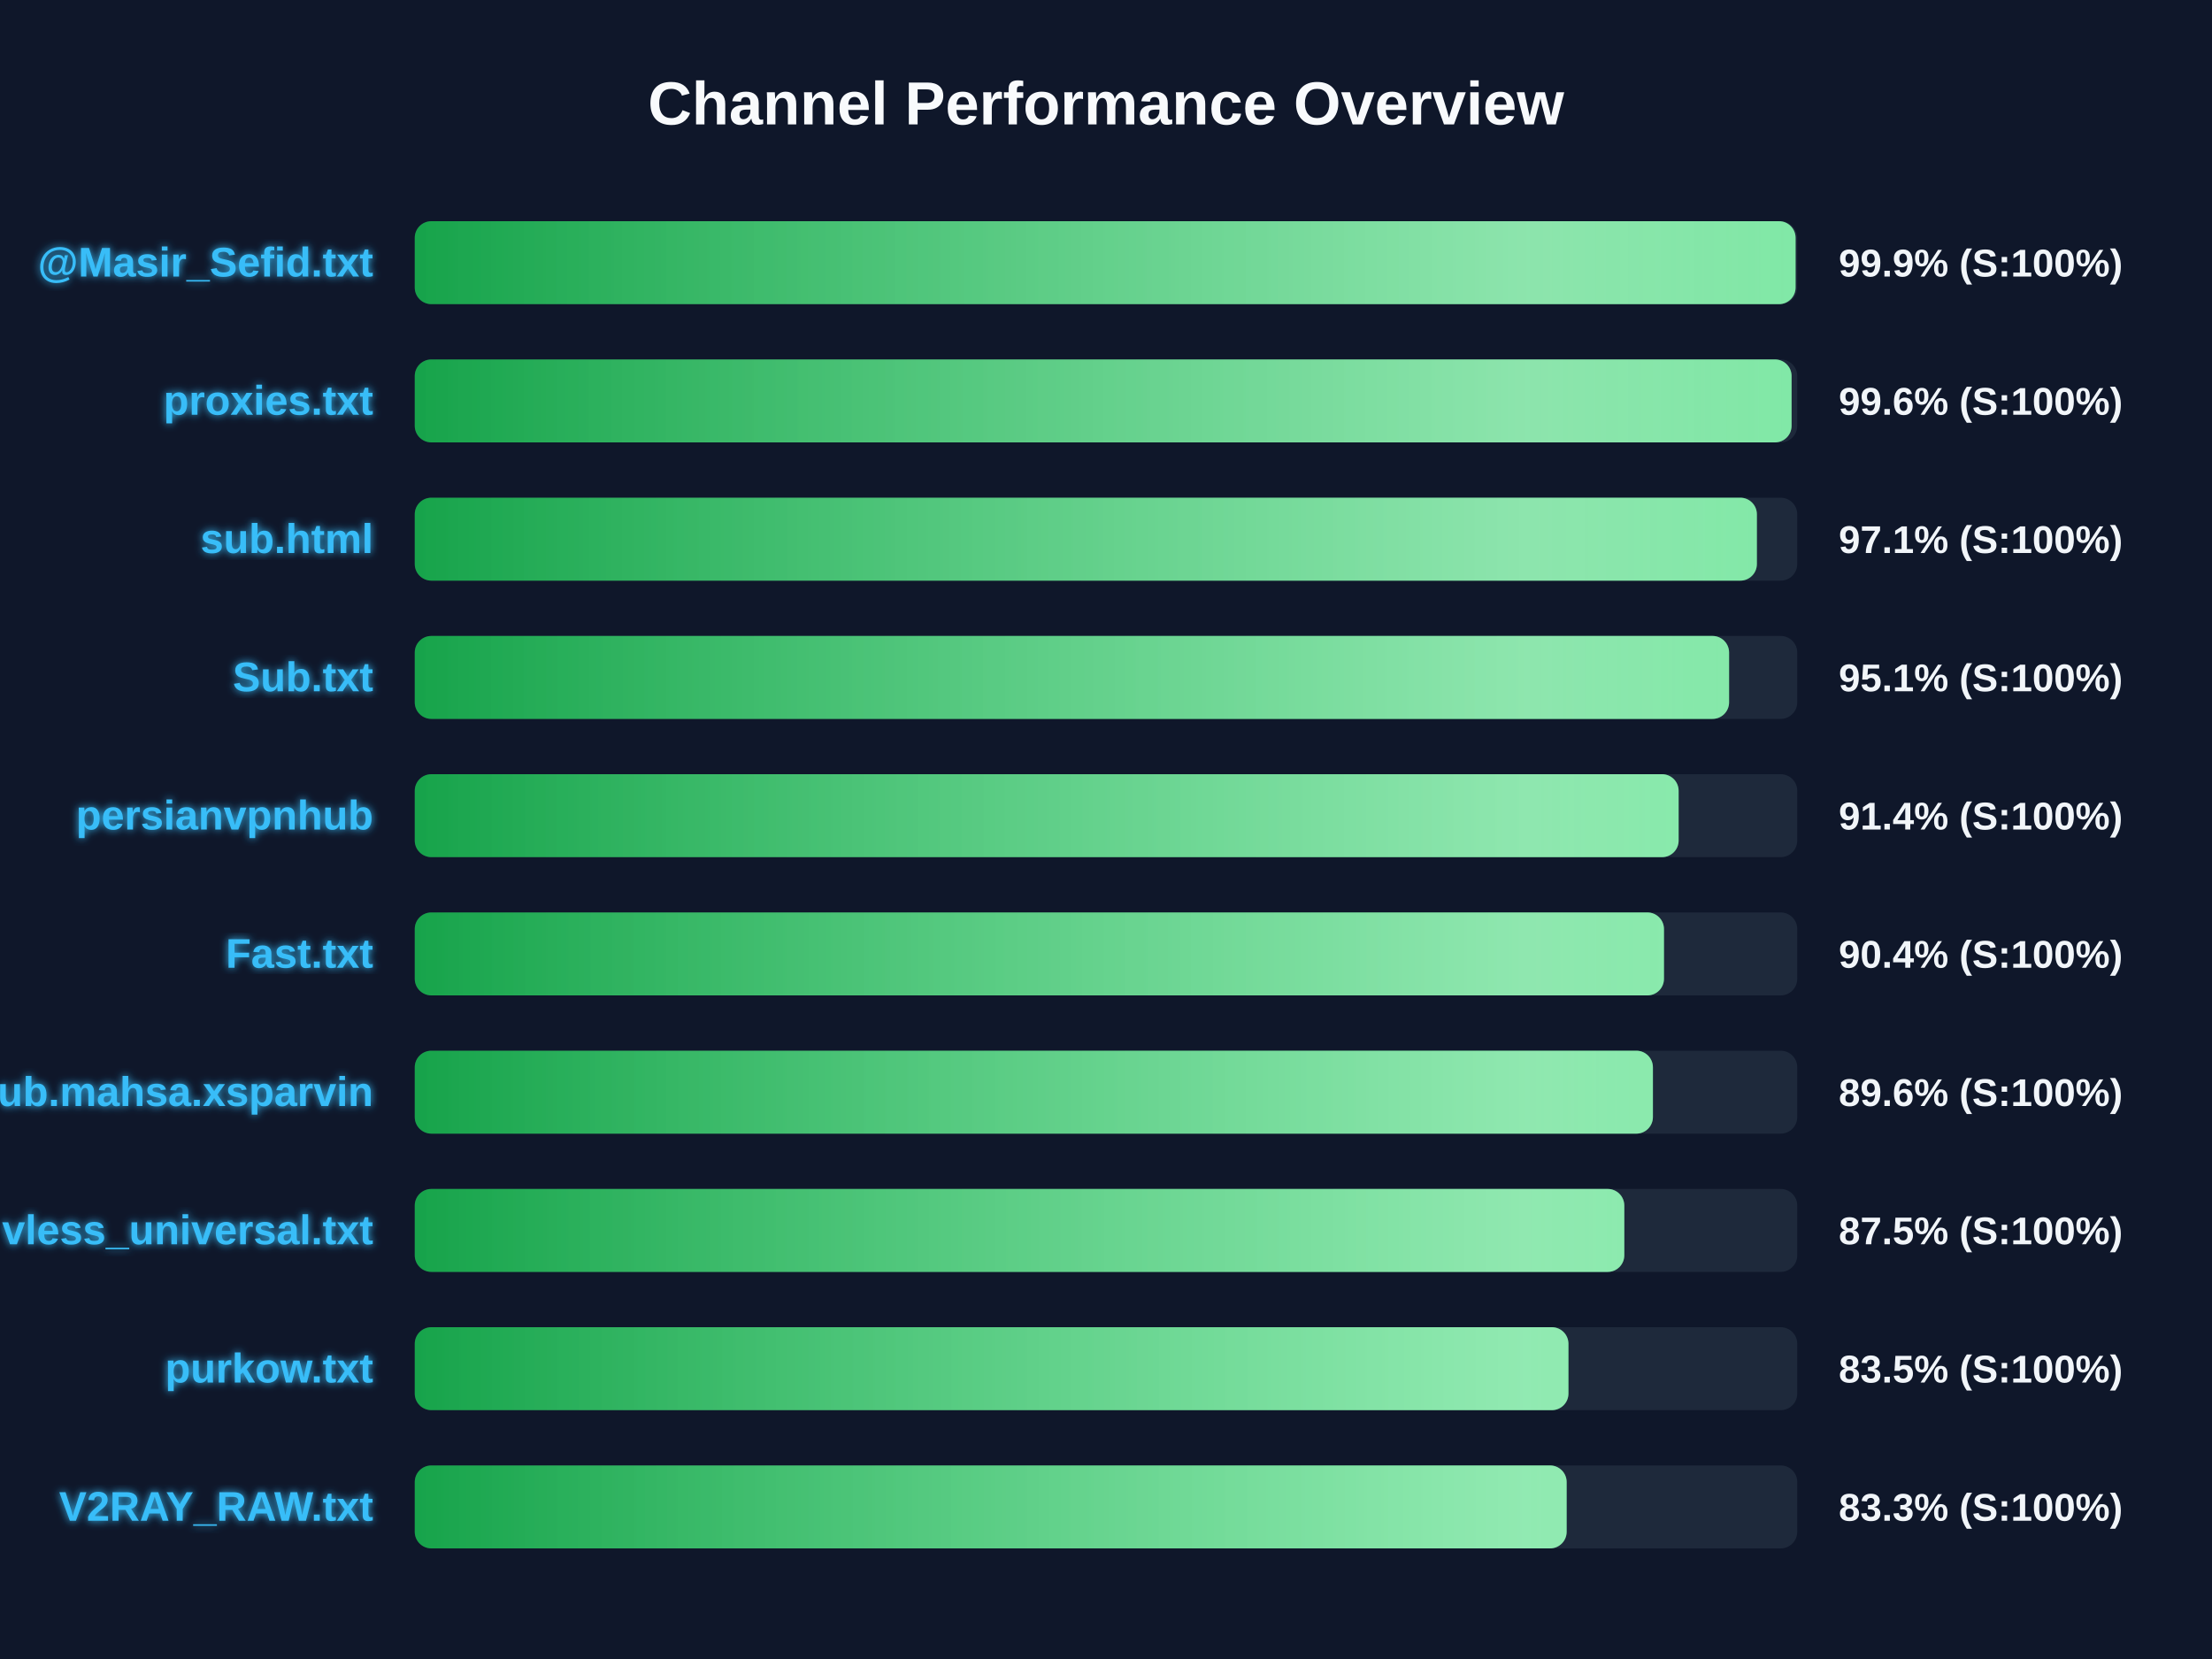
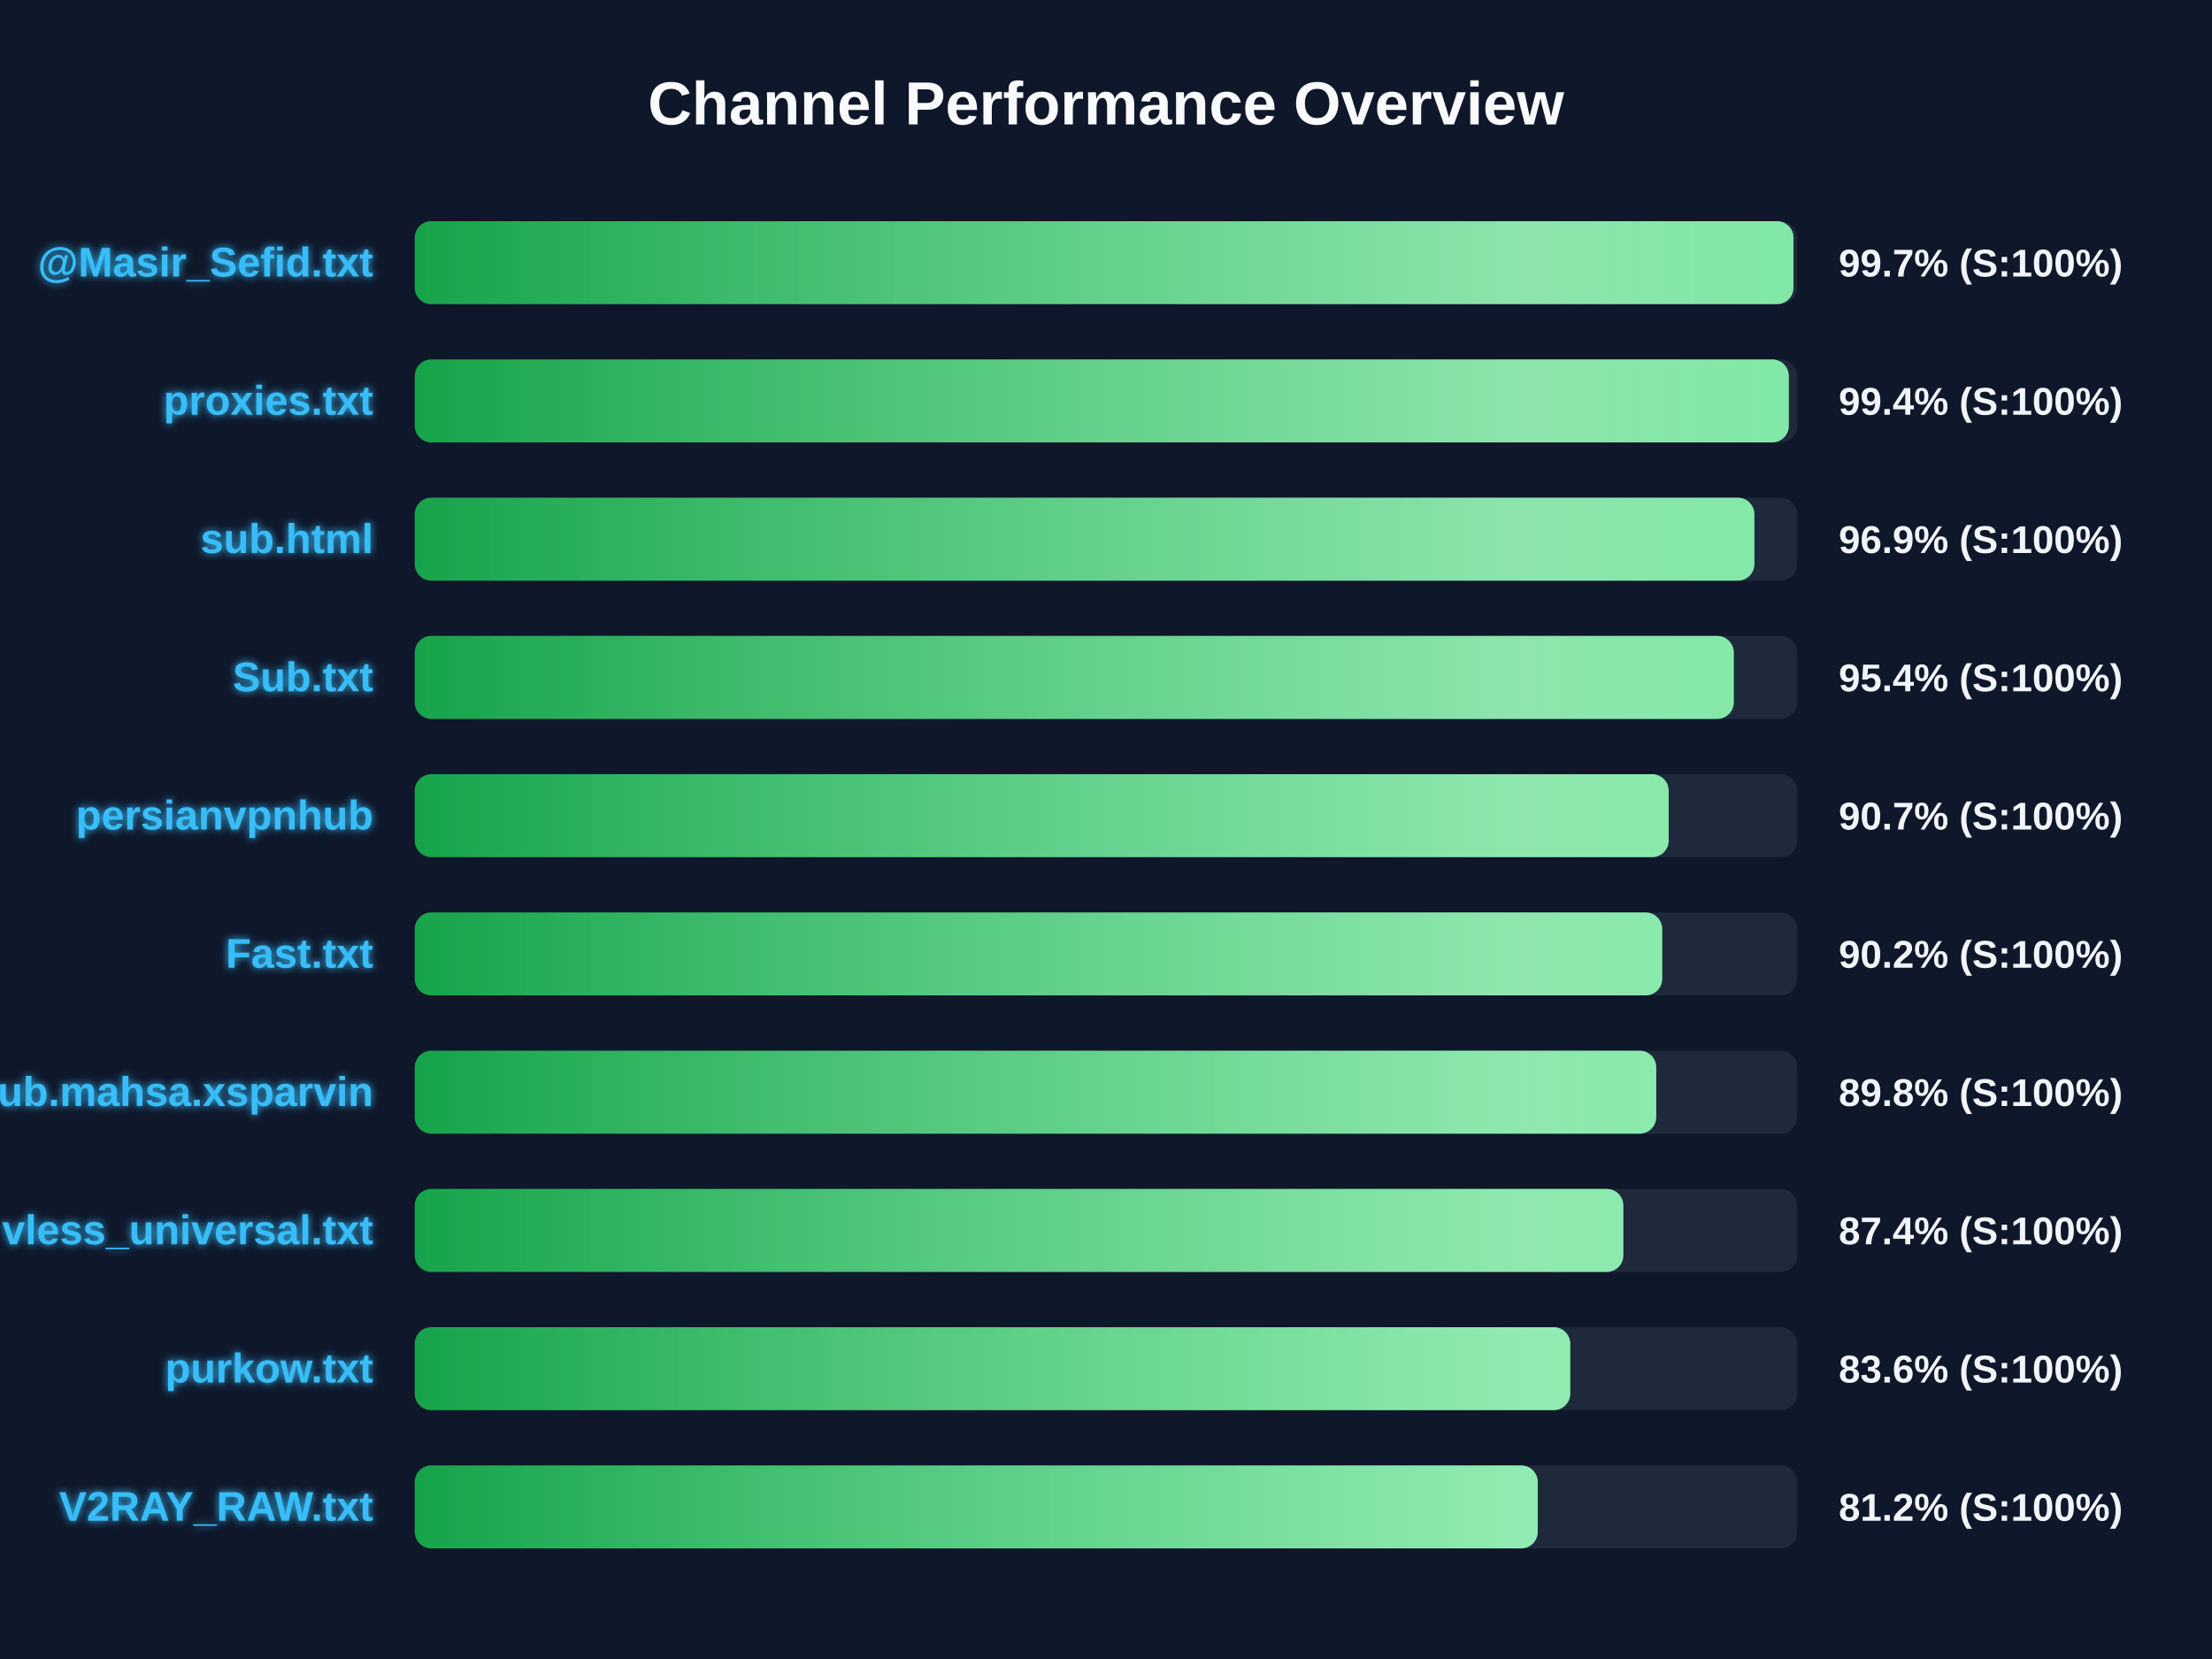
<svg xmlns="http://www.w3.org/2000/svg" width="800" height="600" version="1.1">
  <defs>
    <linearGradient id="grad-green" x1="0%" y1="0%" x2="100%" y2="0%">
      <stop offset="0%" stop-color="#16a34a" />
      <stop offset="100%" stop-color="#4ade80" />
    </linearGradient>
    <linearGradient id="grad-yellow" x1="0%" y1="0%" x2="100%" y2="0%">
      <stop offset="0%" stop-color="#ca8a04" />
      <stop offset="100%" stop-color="#fde047" />
    </linearGradient>
    <linearGradient id="grad-red" x1="0%" y1="0%" x2="100%" y2="0%">
      <stop offset="0%" stop-color="#dc2626" />
      <stop offset="100%" stop-color="#f87171" />
    </linearGradient>
    <linearGradient id="shimmer" x1="0%" y1="0%" x2="100%" y2="0%">
      <stop offset="0%" stop-color="rgba(255,255,255,0)" />
      <stop offset="50%" stop-color="rgba(255,255,255,0.4)" />
      <stop offset="100%" stop-color="rgba(255,255,255,0)" />
    </linearGradient>
    <filter id="glow" x="-20%" y="-20%" width="140%" height="140%">
      <feGaussianBlur stdDeviation="1.5" result="blur" />
      <feComposite in="SourceGraphic" in2="blur" operator="over" />
    </filter>
  </defs>
  <style>
        .bg-rect { fill: #0f172a; }
        .title { font: bold 22px 'Segoe UI', Arial, sans-serif; fill: #f8fafc; }
        .row { font: bold 15px 'Segoe UI', Arial, sans-serif; fill: #38bdf8; filter: url(#glow); }
        .score { font: bold 14px 'Segoe UI', Arial, sans-serif; fill: #f1f5f9; }
        @keyframes shimmer-anim {
            0% { transform: translateX(-100%); }
            100% { transform: translateX(200%); }
        }
        .shimmer-rect {
            animation: shimmer-anim 2.5s infinite linear;
        }
    </style>
  <rect width="100%" height="100%" class="bg-rect" />
  <text x="400" y="45" text-anchor="middle" class="title">Channel Performance Overview</text>
  <rect x="150" y="80" width="500" height="30" fill="#1e293b" rx="6" />
  <clipPath id="clip-0">
-     <rect x="150" y="80" width="499.4" height="30" rx="6" />
+     <rect x="150" y="80" width="498.65" height="30" rx="6" />
  </clipPath>
-   <rect x="150" y="80" width="499.4" height="30" fill="url(#grad-green)" rx="6" />
+   <rect x="150" y="80" width="498.65" height="30" fill="url(#grad-green)" rx="6" />
  <g clip-path="url(#clip-0)">
    <rect x="150" y="80" width="100%" height="30" fill="url(#shimmer)" class="shimmer-rect" />
  </g>
  <text x="135" y="100" text-anchor="end" class="row">@Masir_Sefid.txt</text>
-   <text x="665" y="100" text-anchor="start" class="score">99.9% (S:100%)</text>
+   <text x="665" y="100" text-anchor="start" class="score">99.7% (S:100%)</text>
  <rect x="150" y="130" width="500" height="30" fill="#1e293b" rx="6" />
  <clipPath id="clip-1">
-     <rect x="150" y="130" width="497.95" height="30" rx="6" />
+     <rect x="150" y="130" width="496.95" height="30" rx="6" />
  </clipPath>
-   <rect x="150" y="130" width="497.95" height="30" fill="url(#grad-green)" rx="6" />
+   <rect x="150" y="130" width="496.95" height="30" fill="url(#grad-green)" rx="6" />
  <g clip-path="url(#clip-1)">
    <rect x="150" y="130" width="100%" height="30" fill="url(#shimmer)" class="shimmer-rect" />
  </g>
  <text x="135" y="150" text-anchor="end" class="row">proxies.txt</text>
-   <text x="665" y="150" text-anchor="start" class="score">99.6% (S:100%)</text>
+   <text x="665" y="150" text-anchor="start" class="score">99.4% (S:100%)</text>
  <rect x="150" y="180" width="500" height="30" fill="#1e293b" rx="6" />
  <clipPath id="clip-2">
-     <rect x="150" y="180" width="485.4" height="30" rx="6" />
+     <rect x="150" y="180" width="484.5" height="30" rx="6" />
  </clipPath>
-   <rect x="150" y="180" width="485.4" height="30" fill="url(#grad-green)" rx="6" />
+   <rect x="150" y="180" width="484.5" height="30" fill="url(#grad-green)" rx="6" />
  <g clip-path="url(#clip-2)">
    <rect x="150" y="180" width="100%" height="30" fill="url(#shimmer)" class="shimmer-rect" />
  </g>
  <text x="135" y="200" text-anchor="end" class="row">sub.html</text>
-   <text x="665" y="200" text-anchor="start" class="score">97.1% (S:100%)</text>
+   <text x="665" y="200" text-anchor="start" class="score">96.9% (S:100%)</text>
  <rect x="150" y="230" width="500" height="30" fill="#1e293b" rx="6" />
  <clipPath id="clip-3">
-     <rect x="150" y="230" width="475.35" height="30" rx="6" />
+     <rect x="150" y="230" width="477.05" height="30" rx="6" />
  </clipPath>
-   <rect x="150" y="230" width="475.35" height="30" fill="url(#grad-green)" rx="6" />
+   <rect x="150" y="230" width="477.05" height="30" fill="url(#grad-green)" rx="6" />
  <g clip-path="url(#clip-3)">
    <rect x="150" y="230" width="100%" height="30" fill="url(#shimmer)" class="shimmer-rect" />
  </g>
  <text x="135" y="250" text-anchor="end" class="row">Sub.txt</text>
-   <text x="665" y="250" text-anchor="start" class="score">95.1% (S:100%)</text>
+   <text x="665" y="250" text-anchor="start" class="score">95.4% (S:100%)</text>
  <rect x="150" y="280" width="500" height="30" fill="#1e293b" rx="6" />
  <clipPath id="clip-4">
-     <rect x="150" y="280" width="457.1" height="30" rx="6" />
+     <rect x="150" y="280" width="453.5" height="30" rx="6" />
  </clipPath>
-   <rect x="150" y="280" width="457.1" height="30" fill="url(#grad-green)" rx="6" />
+   <rect x="150" y="280" width="453.5" height="30" fill="url(#grad-green)" rx="6" />
  <g clip-path="url(#clip-4)">
    <rect x="150" y="280" width="100%" height="30" fill="url(#shimmer)" class="shimmer-rect" />
  </g>
  <text x="135" y="300" text-anchor="end" class="row">persianvpnhub</text>
-   <text x="665" y="300" text-anchor="start" class="score">91.4% (S:100%)</text>
+   <text x="665" y="300" text-anchor="start" class="score">90.7% (S:100%)</text>
  <rect x="150" y="330" width="500" height="30" fill="#1e293b" rx="6" />
  <clipPath id="clip-5">
-     <rect x="150" y="330" width="451.8" height="30" rx="6" />
+     <rect x="150" y="330" width="451.15" height="30" rx="6" />
  </clipPath>
-   <rect x="150" y="330" width="451.8" height="30" fill="url(#grad-green)" rx="6" />
+   <rect x="150" y="330" width="451.15" height="30" fill="url(#grad-green)" rx="6" />
  <g clip-path="url(#clip-5)">
    <rect x="150" y="330" width="100%" height="30" fill="url(#shimmer)" class="shimmer-rect" />
  </g>
  <text x="135" y="350" text-anchor="end" class="row">Fast.txt</text>
-   <text x="665" y="350" text-anchor="start" class="score">90.4% (S:100%)</text>
+   <text x="665" y="350" text-anchor="start" class="score">90.2% (S:100%)</text>
  <rect x="150" y="380" width="500" height="30" fill="#1e293b" rx="6" />
  <clipPath id="clip-6">
-     <rect x="150" y="380" width="447.8" height="30" rx="6" />
+     <rect x="150" y="380" width="449.0" height="30" rx="6" />
  </clipPath>
-   <rect x="150" y="380" width="447.8" height="30" fill="url(#grad-green)" rx="6" />
+   <rect x="150" y="380" width="449.0" height="30" fill="url(#grad-green)" rx="6" />
  <g clip-path="url(#clip-6)">
    <rect x="150" y="380" width="100%" height="30" fill="url(#shimmer)" class="shimmer-rect" />
  </g>
  <text x="135" y="400" text-anchor="end" class="row">Sub.mahsa.xsparvin</text>
-   <text x="665" y="400" text-anchor="start" class="score">89.6% (S:100%)</text>
+   <text x="665" y="400" text-anchor="start" class="score">89.8% (S:100%)</text>
  <rect x="150" y="430" width="500" height="30" fill="#1e293b" rx="6" />
  <clipPath id="clip-7">
-     <rect x="150" y="430" width="437.45" height="30" rx="6" />
+     <rect x="150" y="430" width="437.1" height="30" rx="6" />
  </clipPath>
-   <rect x="150" y="430" width="437.45" height="30" fill="url(#grad-green)" rx="6" />
+   <rect x="150" y="430" width="437.1" height="30" fill="url(#grad-green)" rx="6" />
  <g clip-path="url(#clip-7)">
    <rect x="150" y="430" width="100%" height="30" fill="url(#shimmer)" class="shimmer-rect" />
  </g>
  <text x="135" y="450" text-anchor="end" class="row">vless_universal.txt</text>
-   <text x="665" y="450" text-anchor="start" class="score">87.5% (S:100%)</text>
+   <text x="665" y="450" text-anchor="start" class="score">87.4% (S:100%)</text>
  <rect x="150" y="480" width="500" height="30" fill="#1e293b" rx="6" />
  <clipPath id="clip-8">
-     <rect x="150" y="480" width="417.25" height="30" rx="6" />
+     <rect x="150" y="480" width="417.9" height="30" rx="6" />
  </clipPath>
-   <rect x="150" y="480" width="417.25" height="30" fill="url(#grad-green)" rx="6" />
+   <rect x="150" y="480" width="417.9" height="30" fill="url(#grad-green)" rx="6" />
  <g clip-path="url(#clip-8)">
    <rect x="150" y="480" width="100%" height="30" fill="url(#shimmer)" class="shimmer-rect" />
  </g>
  <text x="135" y="500" text-anchor="end" class="row">purkow.txt</text>
-   <text x="665" y="500" text-anchor="start" class="score">83.5% (S:100%)</text>
+   <text x="665" y="500" text-anchor="start" class="score">83.6% (S:100%)</text>
  <rect x="150" y="530" width="500" height="30" fill="#1e293b" rx="6" />
  <clipPath id="clip-9">
-     <rect x="150" y="530" width="416.6" height="30" rx="6" />
+     <rect x="150" y="530" width="406.15" height="30" rx="6" />
  </clipPath>
-   <rect x="150" y="530" width="416.6" height="30" fill="url(#grad-green)" rx="6" />
+   <rect x="150" y="530" width="406.15" height="30" fill="url(#grad-green)" rx="6" />
  <g clip-path="url(#clip-9)">
    <rect x="150" y="530" width="100%" height="30" fill="url(#shimmer)" class="shimmer-rect" />
  </g>
  <text x="135" y="550" text-anchor="end" class="row">V2RAY_RAW.txt</text>
-   <text x="665" y="550" text-anchor="start" class="score">83.3% (S:100%)</text>
+   <text x="665" y="550" text-anchor="start" class="score">81.2% (S:100%)</text>
</svg>
